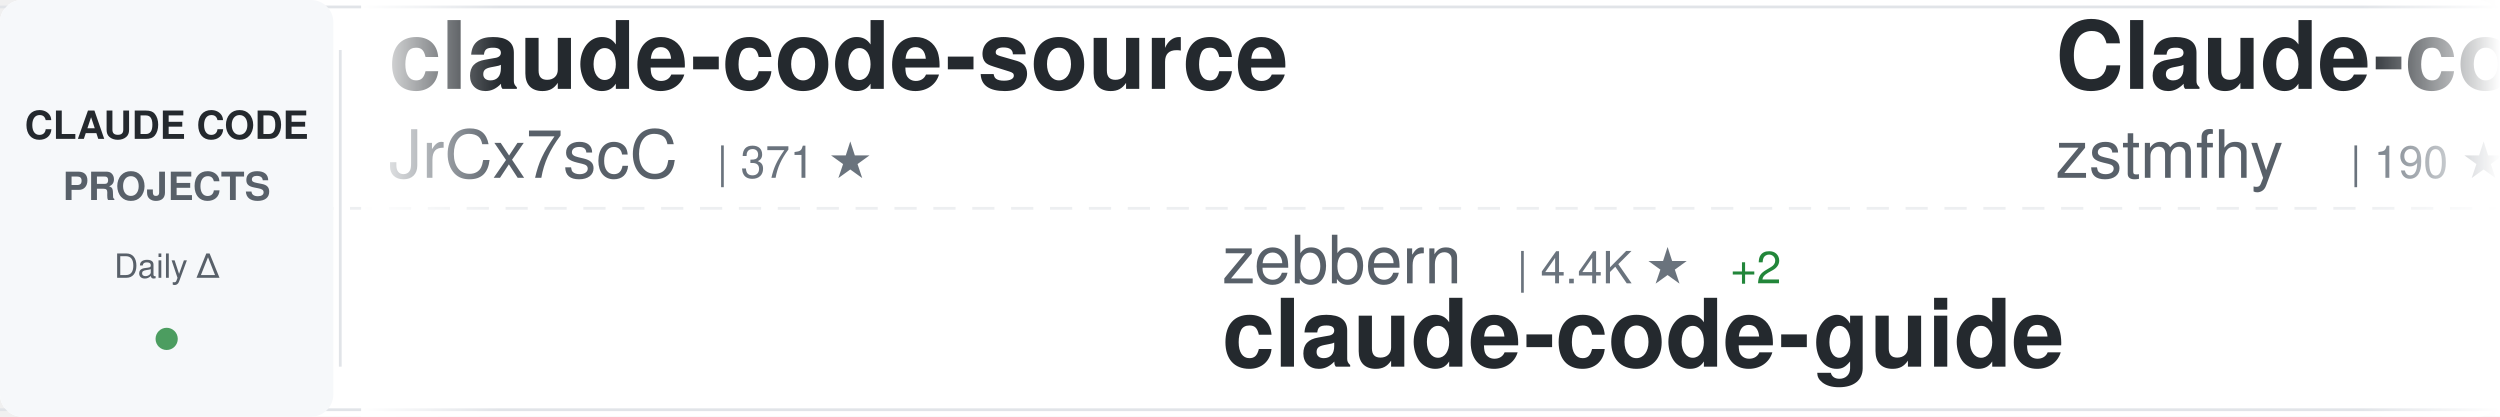
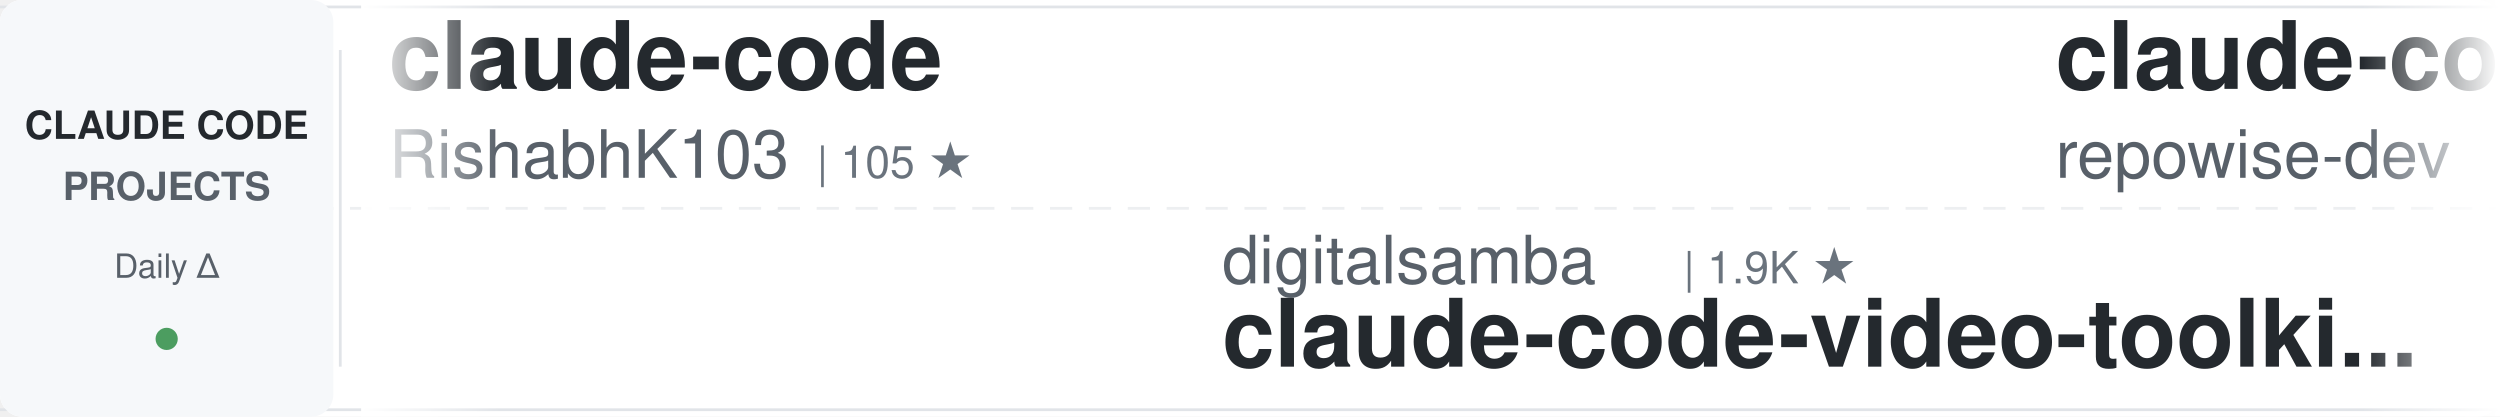
<svg xmlns="http://www.w3.org/2000/svg" width="900" height="150">
  <defs>
    <linearGradient id="awesomeLeftFade" x1="0%" y1="0%" x2="100%" y2="0%">
      <stop offset="0%" style="stop-color:#ffffff;stop-opacity:1" />
      <stop offset="100%" style="stop-color:#ffffff;stop-opacity:0" />
    </linearGradient>
    <linearGradient id="awesomeRightFade" x1="0%" y1="0%" x2="100%" y2="0%">
      <stop offset="0%" style="stop-color:#ffffff;stop-opacity:0" />
      <stop offset="100%" style="stop-color:#ffffff;stop-opacity:1" />
    </linearGradient>
  </defs>
  <rect width="900" height="150" fill="#ffffff" rx="8" />
  <rect x="0" y="2" width="900" height="1" fill="#e1e4e8" />
  <rect x="0" y="147" width="900" height="1" fill="#e1e4e8" />
  <line x1="0" y1="75" x2="900" y2="75" stroke="#e1e4e8" stroke-width="1" stroke-dasharray="8 6" opacity="0.6" />
  <rect x="0" y="0" width="120" height="150" fill="#f6f8fa" rx="8" />
  <text x="60" y="50" font-family="-apple-system, BlinkMacSystemFont, 'Segoe UI', Helvetica, Arial, sans-serif" font-size="14" font-weight="600" fill="#24292e" text-anchor="middle">CLAUDE CODE</text>
  <text x="60" y="72" font-family="-apple-system, BlinkMacSystemFont, 'Segoe UI', Helvetica, Arial, sans-serif" font-size="14" font-weight="600" fill="#586069" text-anchor="middle">PROJECTS</text>
  <text x="60" y="100" font-family="-apple-system, BlinkMacSystemFont, 'Segoe UI', Helvetica, Arial, sans-serif" font-size="12" font-weight="500" fill="#586069" text-anchor="middle">Daily Δ</text>
  <circle cx="60" cy="122" r="4" fill="#22863a" opacity="0.8" />
  <rect x="122" y="18" width="1" height="114" fill="#e1e4e8" />
  <clipPath id="awesomeTickerClip">
    <rect x="130" y="0" width="770" height="150" />
  </clipPath>
  <g clip-path="url(#awesomeTickerClip)">
    <g id="awesomeTickerItems">
      <animateTransform attributeName="transform" attributeType="XML" type="translate" from="0 0" to="-3000 0" dur="54s" repeatCount="indefinite" />
      <g transform="translate(0, 0)">
-         <text x="140" y="32" font-family="-apple-system, BlinkMacSystemFont, 'Segoe UI', Helvetica, Arial, sans-serif" font-size="34" font-weight="600" fill="#24292e">claude-code-source</text>
-         <text x="140" y="64" font-family="-apple-system, BlinkMacSystemFont, 'Segoe UI', Helvetica, Arial, sans-serif" font-size="24" font-weight="400" fill="#586069">JrCx7scC</text>
-         <text x="258" y="64" font-family="-apple-system, BlinkMacSystemFont, 'Segoe UI', Helvetica, Arial, sans-serif" font-size="16" font-weight="500" fill="#6a737d">| 371 ★</text>
+         <text x="140" y="32" font-family="-apple-system, BlinkMacSystemFont, 'Segoe UI', Helvetica, Arial, sans-serif" font-size="34" font-weight="600" fill="#24292e">claude-code</text>
+         <text x="140" y="64" font-family="-apple-system, BlinkMacSystemFont, 'Segoe UI', Helvetica, Arial, sans-serif" font-size="24" font-weight="400" fill="#586069">RishabhK103</text>
+         <text x="294" y="64" font-family="-apple-system, BlinkMacSystemFont, 'Segoe UI', Helvetica, Arial, sans-serif" font-size="16" font-weight="500" fill="#6a737d">| 105 ★</text>
      </g>
      <g transform="translate(300, 0)">
-         <text x="140" y="102" font-family="-apple-system, BlinkMacSystemFont, 'Segoe UI', Helvetica, Arial, sans-serif" font-size="24" font-weight="400" fill="#586069">zebbern</text>
-         <text x="246" y="102" font-family="-apple-system, BlinkMacSystemFont, 'Segoe UI', Helvetica, Arial, sans-serif" font-size="16" font-weight="500" fill="#6a737d">| 4.4K ★</text>
-         <text x="323" y="102" font-family="-apple-system, BlinkMacSystemFont, 'Segoe UI', Helvetica, Arial, sans-serif" font-size="16" font-weight="500" fill="#22863a"> +2</text>
-         <text x="140" y="132" font-family="-apple-system, BlinkMacSystemFont, 'Segoe UI', Helvetica, Arial, sans-serif" font-size="34" font-weight="600" fill="#24292e">claude-code-guide</text>
+         <text x="140" y="102" font-family="-apple-system, BlinkMacSystemFont, 'Segoe UI', Helvetica, Arial, sans-serif" font-size="24" font-weight="400" fill="#586069">digitalsamba</text>
+         <text x="306" y="102" font-family="-apple-system, BlinkMacSystemFont, 'Segoe UI', Helvetica, Arial, sans-serif" font-size="16" font-weight="500" fill="#6a737d">| 1.9K ★</text>
+         <text x="140" y="132" font-family="-apple-system, BlinkMacSystemFont, 'Segoe UI', Helvetica, Arial, sans-serif" font-size="34" font-weight="600" fill="#24292e">claude-code-video-toolki...</text>
      </g>
      <g transform="translate(600, 0)">
-         <text x="140" y="32" font-family="-apple-system, BlinkMacSystemFont, 'Segoe UI', Helvetica, Arial, sans-serif" font-size="34" font-weight="600" fill="#24292e">Claude-code</text>
-         <text x="140" y="64" font-family="-apple-system, BlinkMacSystemFont, 'Segoe UI', Helvetica, Arial, sans-serif" font-size="24" font-weight="400" fill="#586069">zstmfhy</text>
-         <text x="246" y="64" font-family="-apple-system, BlinkMacSystemFont, 'Segoe UI', Helvetica, Arial, sans-serif" font-size="16" font-weight="500" fill="#6a737d">| 190 ★</text>
+         <text x="140" y="32" font-family="-apple-system, BlinkMacSystemFont, 'Segoe UI', Helvetica, Arial, sans-serif" font-size="34" font-weight="600" fill="#24292e">claude-code-prompts</text>
+         <text x="140" y="64" font-family="-apple-system, BlinkMacSystemFont, 'Segoe UI', Helvetica, Arial, sans-serif" font-size="24" font-weight="400" fill="#586069">repowise-dev</text>
+         <text x="306" y="64" font-family="-apple-system, BlinkMacSystemFont, 'Segoe UI', Helvetica, Arial, sans-serif" font-size="16" font-weight="500" fill="#6a737d">| 1.2K ★</text>
      </g>
      <g transform="translate(900, 0)">
-         <text x="140" y="102" font-family="-apple-system, BlinkMacSystemFont, 'Segoe UI', Helvetica, Arial, sans-serif" font-size="24" font-weight="400" fill="#586069">VineeTagarwaL-code</text>
-         <text x="378" y="102" font-family="-apple-system, BlinkMacSystemFont, 'Segoe UI', Helvetica, Arial, sans-serif" font-size="16" font-weight="500" fill="#6a737d">| 273 ★</text>
-         <text x="140" y="132" font-family="-apple-system, BlinkMacSystemFont, 'Segoe UI', Helvetica, Arial, sans-serif" font-size="34" font-weight="600" fill="#24292e">claude-code</text>
+         <text x="140" y="102" font-family="-apple-system, BlinkMacSystemFont, 'Segoe UI', Helvetica, Arial, sans-serif" font-size="24" font-weight="400" fill="#586069">LING71671</text>
+         <text x="270" y="102" font-family="-apple-system, BlinkMacSystemFont, 'Segoe UI', Helvetica, Arial, sans-serif" font-size="16" font-weight="500" fill="#6a737d">| 931 ★</text>
+         <text x="140" y="132" font-family="-apple-system, BlinkMacSystemFont, 'Segoe UI', Helvetica, Arial, sans-serif" font-size="34" font-weight="600" fill="#24292e">Open-ClaudeCode</text>
      </g>
      <g transform="translate(1200, 0)">
-         <text x="140" y="32" font-family="-apple-system, BlinkMacSystemFont, 'Segoe UI', Helvetica, Arial, sans-serif" font-size="34" font-weight="600" fill="#24292e">claude-code-hub</text>
-         <text x="140" y="64" font-family="-apple-system, BlinkMacSystemFont, 'Segoe UI', Helvetica, Arial, sans-serif" font-size="24" font-weight="400" fill="#586069">ding113</text>
-         <text x="246" y="64" font-family="-apple-system, BlinkMacSystemFont, 'Segoe UI', Helvetica, Arial, sans-serif" font-size="16" font-weight="500" fill="#6a737d">| 3.3K ★</text>
+         <text x="140" y="32" font-family="-apple-system, BlinkMacSystemFont, 'Segoe UI', Helvetica, Arial, sans-serif" font-size="34" font-weight="600" fill="#24292e">awesome-claude-code</text>
+         <text x="140" y="64" font-family="-apple-system, BlinkMacSystemFont, 'Segoe UI', Helvetica, Arial, sans-serif" font-size="24" font-weight="400" fill="#586069">jqueryscript</text>
+         <text x="306" y="64" font-family="-apple-system, BlinkMacSystemFont, 'Segoe UI', Helvetica, Arial, sans-serif" font-size="16" font-weight="500" fill="#6a737d">| 484 ★</text>
      </g>
      <g transform="translate(1500, 0)">
-         <text x="140" y="102" font-family="-apple-system, BlinkMacSystemFont, 'Segoe UI', Helvetica, Arial, sans-serif" font-size="24" font-weight="400" fill="#586069">codeaashu</text>
-         <text x="270" y="102" font-family="-apple-system, BlinkMacSystemFont, 'Segoe UI', Helvetica, Arial, sans-serif" font-size="16" font-weight="500" fill="#6a737d">| 3.2K ★</text>
-         <text x="140" y="132" font-family="-apple-system, BlinkMacSystemFont, 'Segoe UI', Helvetica, Arial, sans-serif" font-size="34" font-weight="600" fill="#24292e">claude-code</text>
+         <text x="140" y="102" font-family="-apple-system, BlinkMacSystemFont, 'Segoe UI', Helvetica, Arial, sans-serif" font-size="24" font-weight="400" fill="#586069">sugyan</text>
+         <text x="234" y="102" font-family="-apple-system, BlinkMacSystemFont, 'Segoe UI', Helvetica, Arial, sans-serif" font-size="16" font-weight="500" fill="#6a737d">| 1.1K ★</text>
+         <text x="140" y="132" font-family="-apple-system, BlinkMacSystemFont, 'Segoe UI', Helvetica, Arial, sans-serif" font-size="34" font-weight="600" fill="#24292e">claude-code-webui</text>
      </g>
      <g transform="translate(1800, 0)">
-         <text x="140" y="32" font-family="-apple-system, BlinkMacSystemFont, 'Segoe UI', Helvetica, Arial, sans-serif" font-size="34" font-weight="600" fill="#24292e">claude-code</text>
-         <text x="140" y="64" font-family="-apple-system, BlinkMacSystemFont, 'Segoe UI', Helvetica, Arial, sans-serif" font-size="24" font-weight="400" fill="#586069">isboyjc</text>
-         <text x="246" y="64" font-family="-apple-system, BlinkMacSystemFont, 'Segoe UI', Helvetica, Arial, sans-serif" font-size="16" font-weight="500" fill="#6a737d">| 161 ★</text>
+         <text x="140" y="32" font-family="-apple-system, BlinkMacSystemFont, 'Segoe UI', Helvetica, Arial, sans-serif" font-size="34" font-weight="600" fill="#24292e">my-claude-code-setup</text>
+         <text x="140" y="64" font-family="-apple-system, BlinkMacSystemFont, 'Segoe UI', Helvetica, Arial, sans-serif" font-size="24" font-weight="400" fill="#586069">centminmod</text>
+         <text x="282" y="64" font-family="-apple-system, BlinkMacSystemFont, 'Segoe UI', Helvetica, Arial, sans-serif" font-size="16" font-weight="500" fill="#6a737d">| 2.5K ★</text>
      </g>
      <g transform="translate(2100, 0)">
-         <text x="140" y="102" font-family="-apple-system, BlinkMacSystemFont, 'Segoe UI', Helvetica, Arial, sans-serif" font-size="24" font-weight="400" fill="#586069">alex000kim</text>
-         <text x="282" y="102" font-family="-apple-system, BlinkMacSystemFont, 'Segoe UI', Helvetica, Arial, sans-serif" font-size="16" font-weight="500" fill="#6a737d">| 232 ★</text>
+         <text x="140" y="102" font-family="-apple-system, BlinkMacSystemFont, 'Segoe UI', Helvetica, Arial, sans-serif" font-size="24" font-weight="400" fill="#586069">xorespesp</text>
+         <text x="270" y="102" font-family="-apple-system, BlinkMacSystemFont, 'Segoe UI', Helvetica, Arial, sans-serif" font-size="16" font-weight="500" fill="#6a737d">| 231 ★</text>
        <text x="140" y="132" font-family="-apple-system, BlinkMacSystemFont, 'Segoe UI', Helvetica, Arial, sans-serif" font-size="34" font-weight="600" fill="#24292e">claude-code</text>
      </g>
      <g transform="translate(2400, 0)">
-         <text x="140" y="32" font-family="-apple-system, BlinkMacSystemFont, 'Segoe UI', Helvetica, Arial, sans-serif" font-size="34" font-weight="600" fill="#24292e">claude-code-sourcemap</text>
-         <text x="140" y="64" font-family="-apple-system, BlinkMacSystemFont, 'Segoe UI', Helvetica, Arial, sans-serif" font-size="24" font-weight="400" fill="#586069">ChinaSiro</text>
-         <text x="270" y="64" font-family="-apple-system, BlinkMacSystemFont, 'Segoe UI', Helvetica, Arial, sans-serif" font-size="16" font-weight="500" fill="#6a737d">| 9.6K ★</text>
-         <text x="347" y="64" font-family="-apple-system, BlinkMacSystemFont, 'Segoe UI', Helvetica, Arial, sans-serif" font-size="16" font-weight="500" fill="#22863a"> +1</text>
+         <text x="140" y="32" font-family="-apple-system, BlinkMacSystemFont, 'Segoe UI', Helvetica, Arial, sans-serif" font-size="34" font-weight="600" fill="#24292e">claude-code-base-action</text>
+         <text x="140" y="64" font-family="-apple-system, BlinkMacSystemFont, 'Segoe UI', Helvetica, Arial, sans-serif" font-size="24" font-weight="400" fill="#586069">anthropics</text>
+         <text x="282" y="64" font-family="-apple-system, BlinkMacSystemFont, 'Segoe UI', Helvetica, Arial, sans-serif" font-size="16" font-weight="500" fill="#6a737d">| 931 ★</text>
      </g>
      <g transform="translate(2700, 0)">
-         <text x="140" y="102" font-family="-apple-system, BlinkMacSystemFont, 'Segoe UI', Helvetica, Arial, sans-serif" font-size="24" font-weight="400" fill="#586069">luyao618</text>
-         <text x="258" y="102" font-family="-apple-system, BlinkMacSystemFont, 'Segoe UI', Helvetica, Arial, sans-serif" font-size="16" font-weight="500" fill="#6a737d">| 1.6K ★</text>
-         <text x="140" y="132" font-family="-apple-system, BlinkMacSystemFont, 'Segoe UI', Helvetica, Arial, sans-serif" font-size="34" font-weight="600" fill="#24292e">Claude-Code-Source-Study</text>
+         <text x="140" y="102" font-family="-apple-system, BlinkMacSystemFont, 'Segoe UI', Helvetica, Arial, sans-serif" font-size="24" font-weight="400" fill="#586069">affaan-m</text>
+         <text x="258" y="102" font-family="-apple-system, BlinkMacSystemFont, 'Segoe UI', Helvetica, Arial, sans-serif" font-size="16" font-weight="500" fill="#6a737d">| 236.8K ★</text>
+         <text x="353" y="102" font-family="-apple-system, BlinkMacSystemFont, 'Segoe UI', Helvetica, Arial, sans-serif" font-size="16" font-weight="500" fill="#22863a"> +42</text>
+         <text x="140" y="132" font-family="-apple-system, BlinkMacSystemFont, 'Segoe UI', Helvetica, Arial, sans-serif" font-size="34" font-weight="600" fill="#24292e">ECC</text>
      </g>
      <g transform="translate(3000, 0)">
-         <text x="140" y="32" font-family="-apple-system, BlinkMacSystemFont, 'Segoe UI', Helvetica, Arial, sans-serif" font-size="34" font-weight="600" fill="#24292e">claude-code-source</text>
-         <text x="140" y="64" font-family="-apple-system, BlinkMacSystemFont, 'Segoe UI', Helvetica, Arial, sans-serif" font-size="24" font-weight="400" fill="#586069">JrCx7scC</text>
-         <text x="258" y="64" font-family="-apple-system, BlinkMacSystemFont, 'Segoe UI', Helvetica, Arial, sans-serif" font-size="16" font-weight="500" fill="#6a737d">| 371 ★</text>
+         <text x="140" y="32" font-family="-apple-system, BlinkMacSystemFont, 'Segoe UI', Helvetica, Arial, sans-serif" font-size="34" font-weight="600" fill="#24292e">claude-code</text>
+         <text x="140" y="64" font-family="-apple-system, BlinkMacSystemFont, 'Segoe UI', Helvetica, Arial, sans-serif" font-size="24" font-weight="400" fill="#586069">RishabhK103</text>
+         <text x="294" y="64" font-family="-apple-system, BlinkMacSystemFont, 'Segoe UI', Helvetica, Arial, sans-serif" font-size="16" font-weight="500" fill="#6a737d">| 105 ★</text>
      </g>
      <g transform="translate(3300, 0)">
-         <text x="140" y="102" font-family="-apple-system, BlinkMacSystemFont, 'Segoe UI', Helvetica, Arial, sans-serif" font-size="24" font-weight="400" fill="#586069">zebbern</text>
-         <text x="246" y="102" font-family="-apple-system, BlinkMacSystemFont, 'Segoe UI', Helvetica, Arial, sans-serif" font-size="16" font-weight="500" fill="#6a737d">| 4.4K ★</text>
-         <text x="323" y="102" font-family="-apple-system, BlinkMacSystemFont, 'Segoe UI', Helvetica, Arial, sans-serif" font-size="16" font-weight="500" fill="#22863a"> +2</text>
-         <text x="140" y="132" font-family="-apple-system, BlinkMacSystemFont, 'Segoe UI', Helvetica, Arial, sans-serif" font-size="34" font-weight="600" fill="#24292e">claude-code-guide</text>
+         <text x="140" y="102" font-family="-apple-system, BlinkMacSystemFont, 'Segoe UI', Helvetica, Arial, sans-serif" font-size="24" font-weight="400" fill="#586069">digitalsamba</text>
+         <text x="306" y="102" font-family="-apple-system, BlinkMacSystemFont, 'Segoe UI', Helvetica, Arial, sans-serif" font-size="16" font-weight="500" fill="#6a737d">| 1.9K ★</text>
+         <text x="140" y="132" font-family="-apple-system, BlinkMacSystemFont, 'Segoe UI', Helvetica, Arial, sans-serif" font-size="34" font-weight="600" fill="#24292e">claude-code-video-toolki...</text>
      </g>
      <g transform="translate(3600, 0)">
-         <text x="140" y="32" font-family="-apple-system, BlinkMacSystemFont, 'Segoe UI', Helvetica, Arial, sans-serif" font-size="34" font-weight="600" fill="#24292e">Claude-code</text>
-         <text x="140" y="64" font-family="-apple-system, BlinkMacSystemFont, 'Segoe UI', Helvetica, Arial, sans-serif" font-size="24" font-weight="400" fill="#586069">zstmfhy</text>
-         <text x="246" y="64" font-family="-apple-system, BlinkMacSystemFont, 'Segoe UI', Helvetica, Arial, sans-serif" font-size="16" font-weight="500" fill="#6a737d">| 190 ★</text>
+         <text x="140" y="32" font-family="-apple-system, BlinkMacSystemFont, 'Segoe UI', Helvetica, Arial, sans-serif" font-size="34" font-weight="600" fill="#24292e">claude-code-prompts</text>
+         <text x="140" y="64" font-family="-apple-system, BlinkMacSystemFont, 'Segoe UI', Helvetica, Arial, sans-serif" font-size="24" font-weight="400" fill="#586069">repowise-dev</text>
+         <text x="306" y="64" font-family="-apple-system, BlinkMacSystemFont, 'Segoe UI', Helvetica, Arial, sans-serif" font-size="16" font-weight="500" fill="#6a737d">| 1.2K ★</text>
      </g>
      <g transform="translate(3900, 0)">
-         <text x="140" y="102" font-family="-apple-system, BlinkMacSystemFont, 'Segoe UI', Helvetica, Arial, sans-serif" font-size="24" font-weight="400" fill="#586069">VineeTagarwaL-code</text>
-         <text x="378" y="102" font-family="-apple-system, BlinkMacSystemFont, 'Segoe UI', Helvetica, Arial, sans-serif" font-size="16" font-weight="500" fill="#6a737d">| 273 ★</text>
-         <text x="140" y="132" font-family="-apple-system, BlinkMacSystemFont, 'Segoe UI', Helvetica, Arial, sans-serif" font-size="34" font-weight="600" fill="#24292e">claude-code</text>
+         <text x="140" y="102" font-family="-apple-system, BlinkMacSystemFont, 'Segoe UI', Helvetica, Arial, sans-serif" font-size="24" font-weight="400" fill="#586069">LING71671</text>
+         <text x="270" y="102" font-family="-apple-system, BlinkMacSystemFont, 'Segoe UI', Helvetica, Arial, sans-serif" font-size="16" font-weight="500" fill="#6a737d">| 931 ★</text>
+         <text x="140" y="132" font-family="-apple-system, BlinkMacSystemFont, 'Segoe UI', Helvetica, Arial, sans-serif" font-size="34" font-weight="600" fill="#24292e">Open-ClaudeCode</text>
      </g>
    </g>
  </g>
  <rect x="130" y="0" width="50" height="150" fill="url(#awesomeLeftFade)" />
  <rect x="850" y="0" width="50" height="150" fill="url(#awesomeRightFade)" />
</svg>
